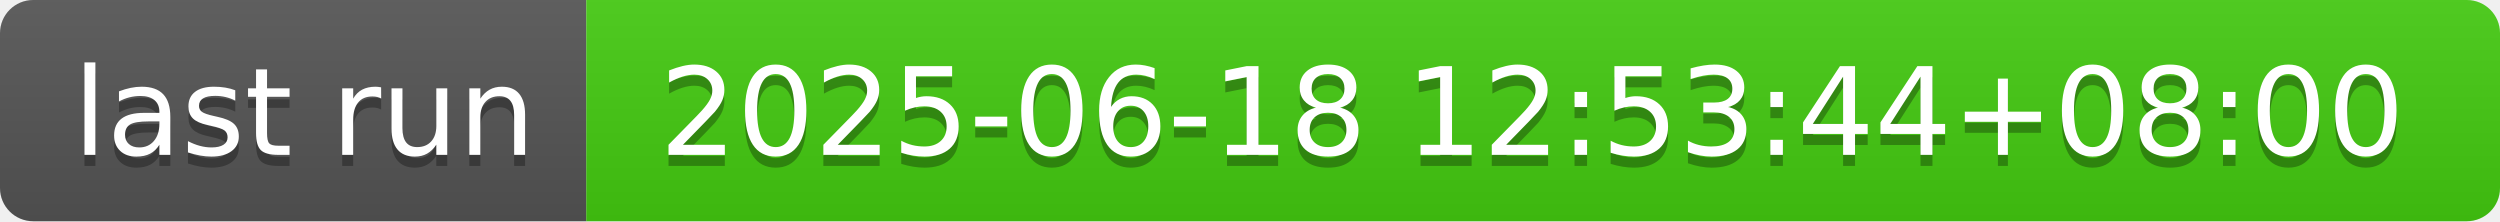
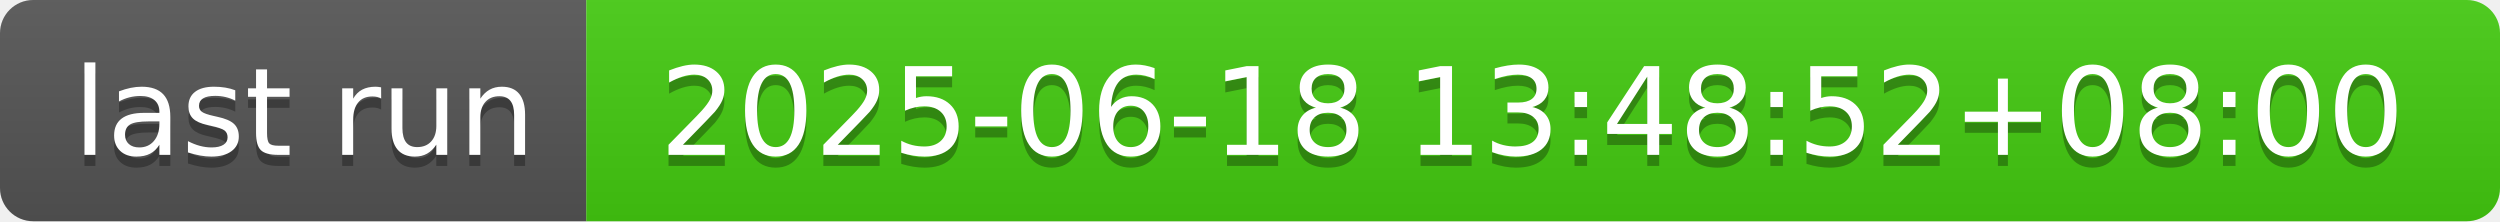
- <svg xmlns="http://www.w3.org/2000/svg" width="226" height="20" role="img" aria-label="last run: 2025-06-18 12:53:44+08:00">
+ <svg xmlns="http://www.w3.org/2000/svg" width="226" height="20" role="img" aria-label="last run: 2025-06-18 13:48:52+08:00">
  <linearGradient id="s" x2="0" y2="100%">
    <stop offset="0" stop-color="#bbb" stop-opacity=".1" />
    <stop offset="1" stop-opacity=".1" />
  </linearGradient>
  <clipPath id="r">
    <rect width="226" height="20" rx="3" fill="#fff" />
  </clipPath>
  <g clip-path="url(#r)">
    <rect width="53" height="20" fill="#555" />
    <rect x="53" width="173" height="20" fill="#4c1" />
    <rect width="226" height="20" fill="url(#s)" />
  </g>
  <g fill="#fff" text-anchor="middle" font-family="Verdana,Geneva,DejaVu Sans,sans-serif" text-rendering="geometricPrecision" font-size="110">
    <text aria-hidden="true" x="275" y="150" fill="#010101" fill-opacity=".3" transform="scale(.1)" textLength="430">last run</text>
    <text x="275" y="140" transform="scale(.1)" fill="#fff" textLength="430">last run</text>
-     <text aria-hidden="true" x="1385" y="150" fill="#010101" fill-opacity=".3" transform="scale(.1)" textLength="1630">2025-06-18 12:53:44+08:00</text>
-     <text x="1385" y="140" transform="scale(.1)" fill="#fff" textLength="1630">2025-06-18 12:53:44+08:00</text>
+     <text aria-hidden="true" x="1385" y="150" fill="#010101" fill-opacity=".3" transform="scale(.1)" textLength="1630">2025-06-18 13:48:52+08:00</text>
+     <text x="1385" y="140" transform="scale(.1)" fill="#fff" textLength="1630">2025-06-18 13:48:52+08:00</text>
  </g>
</svg>
